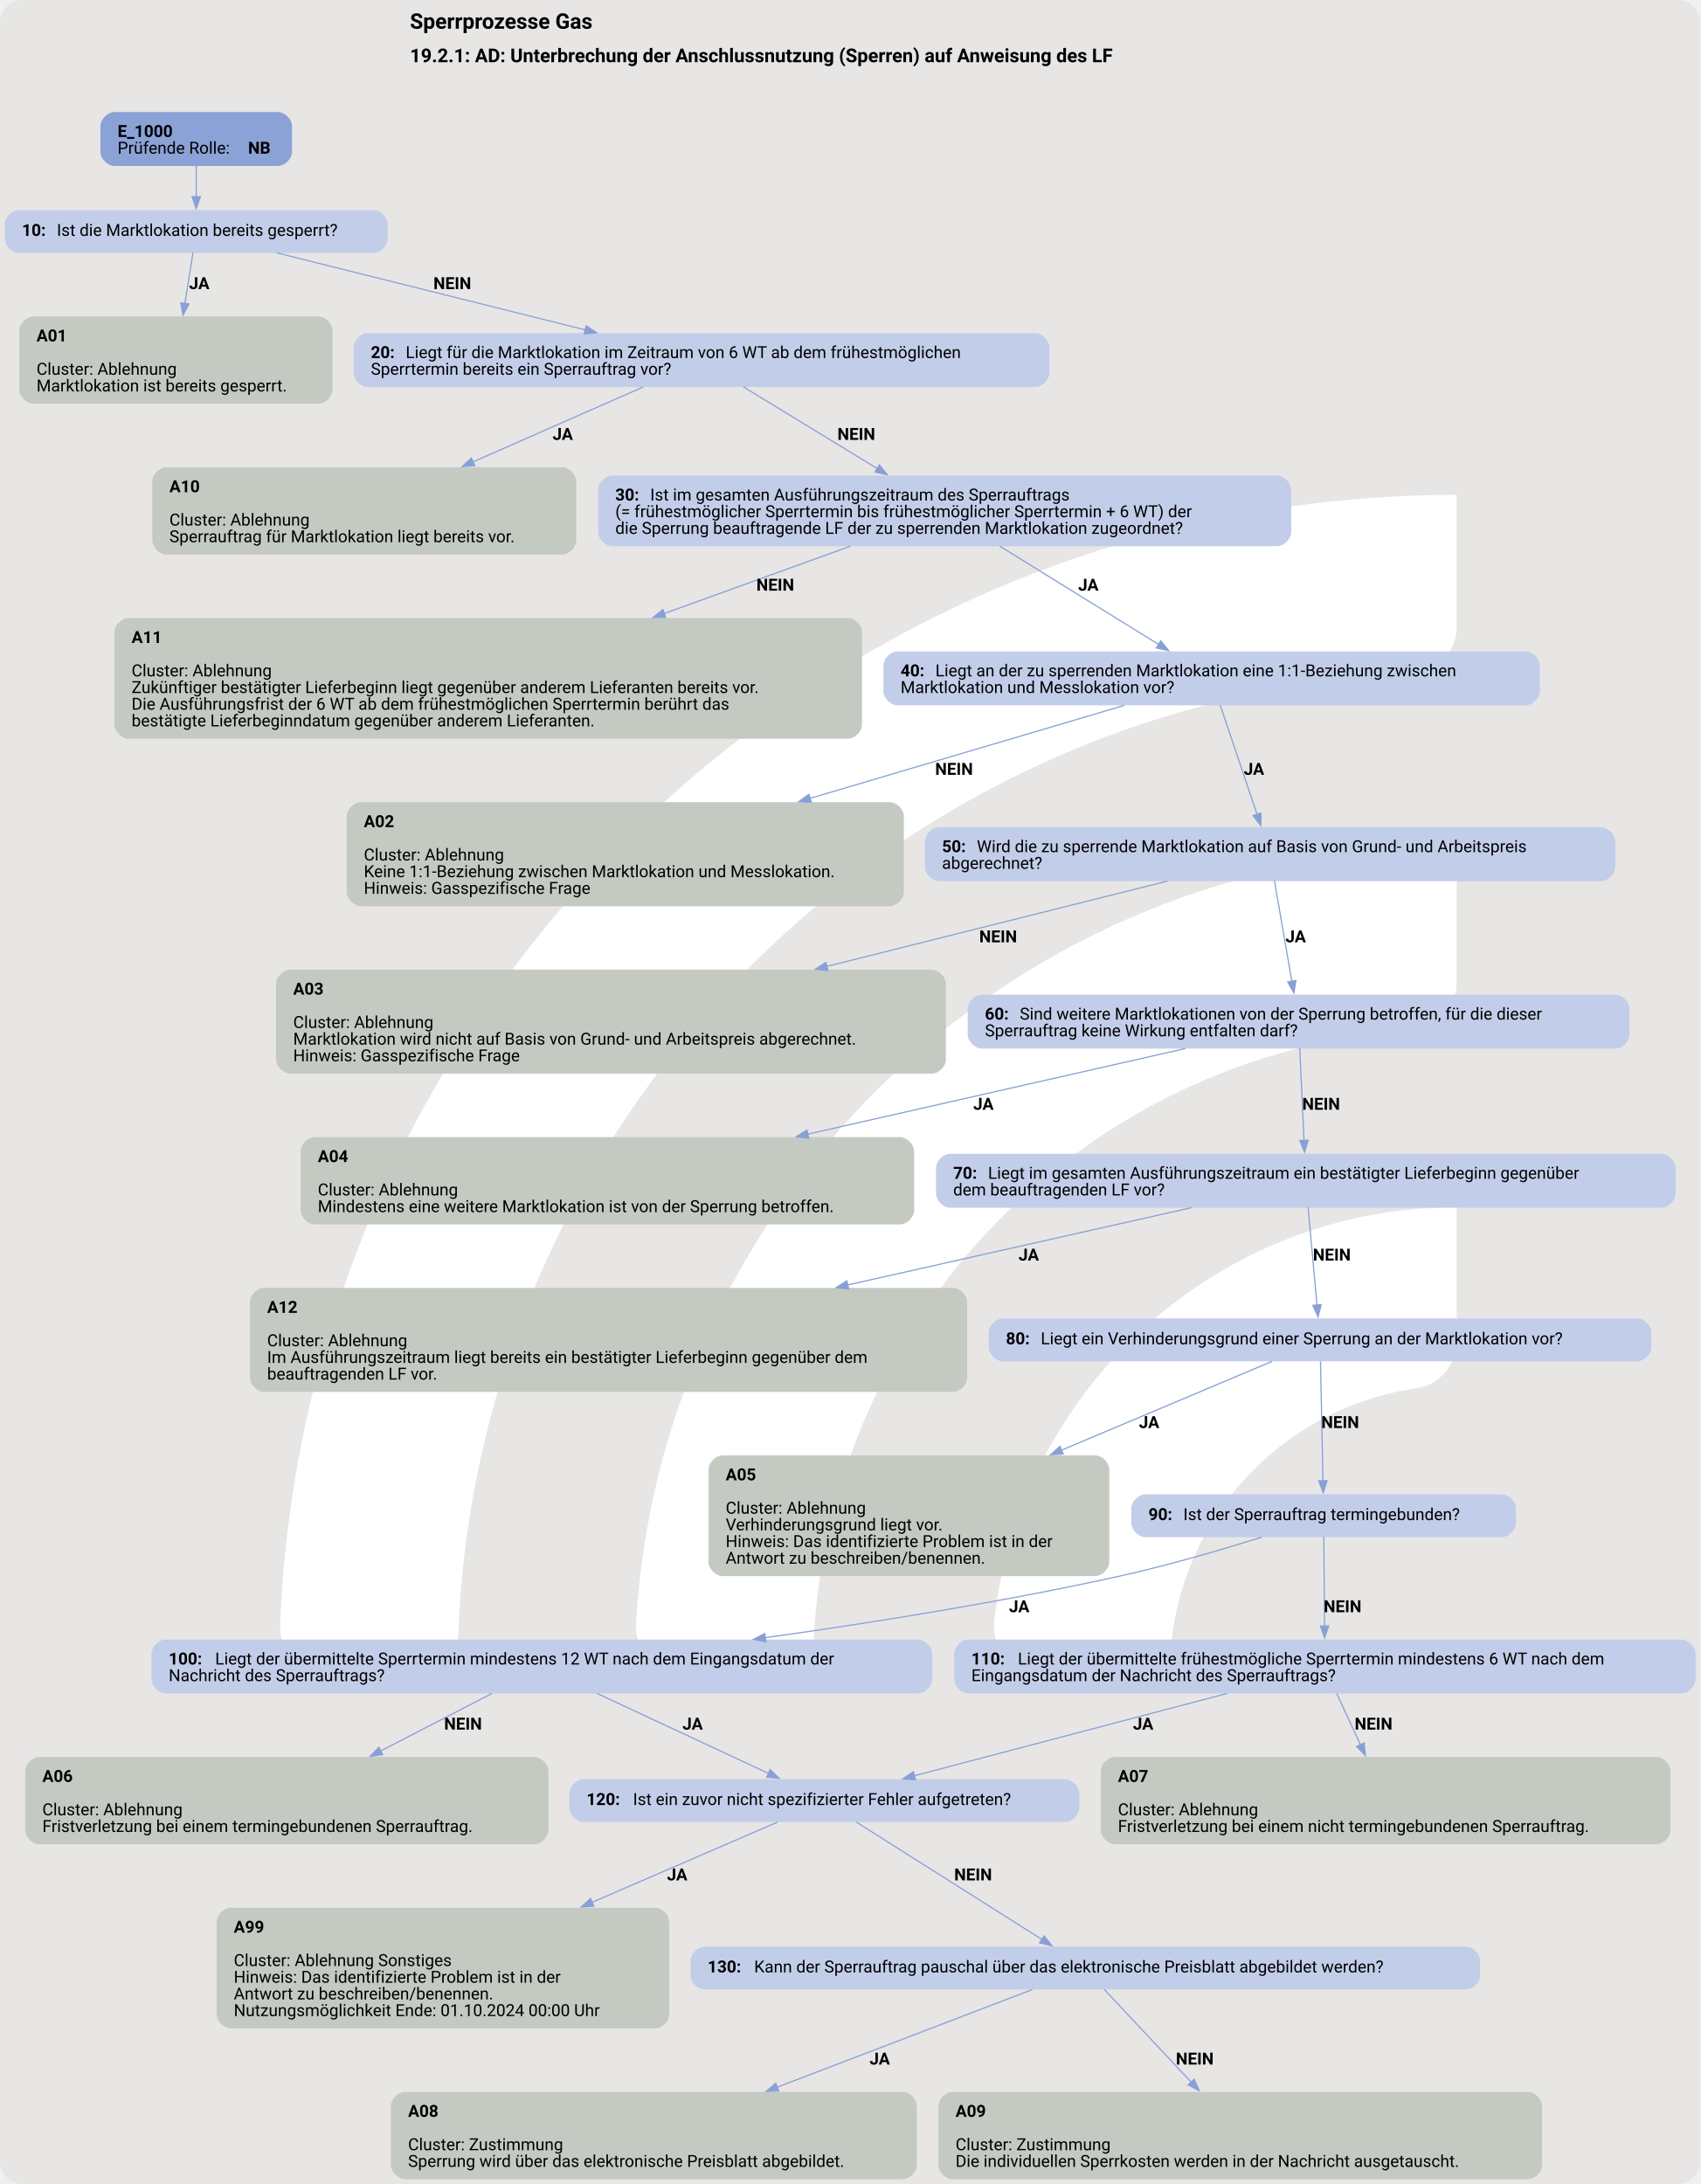
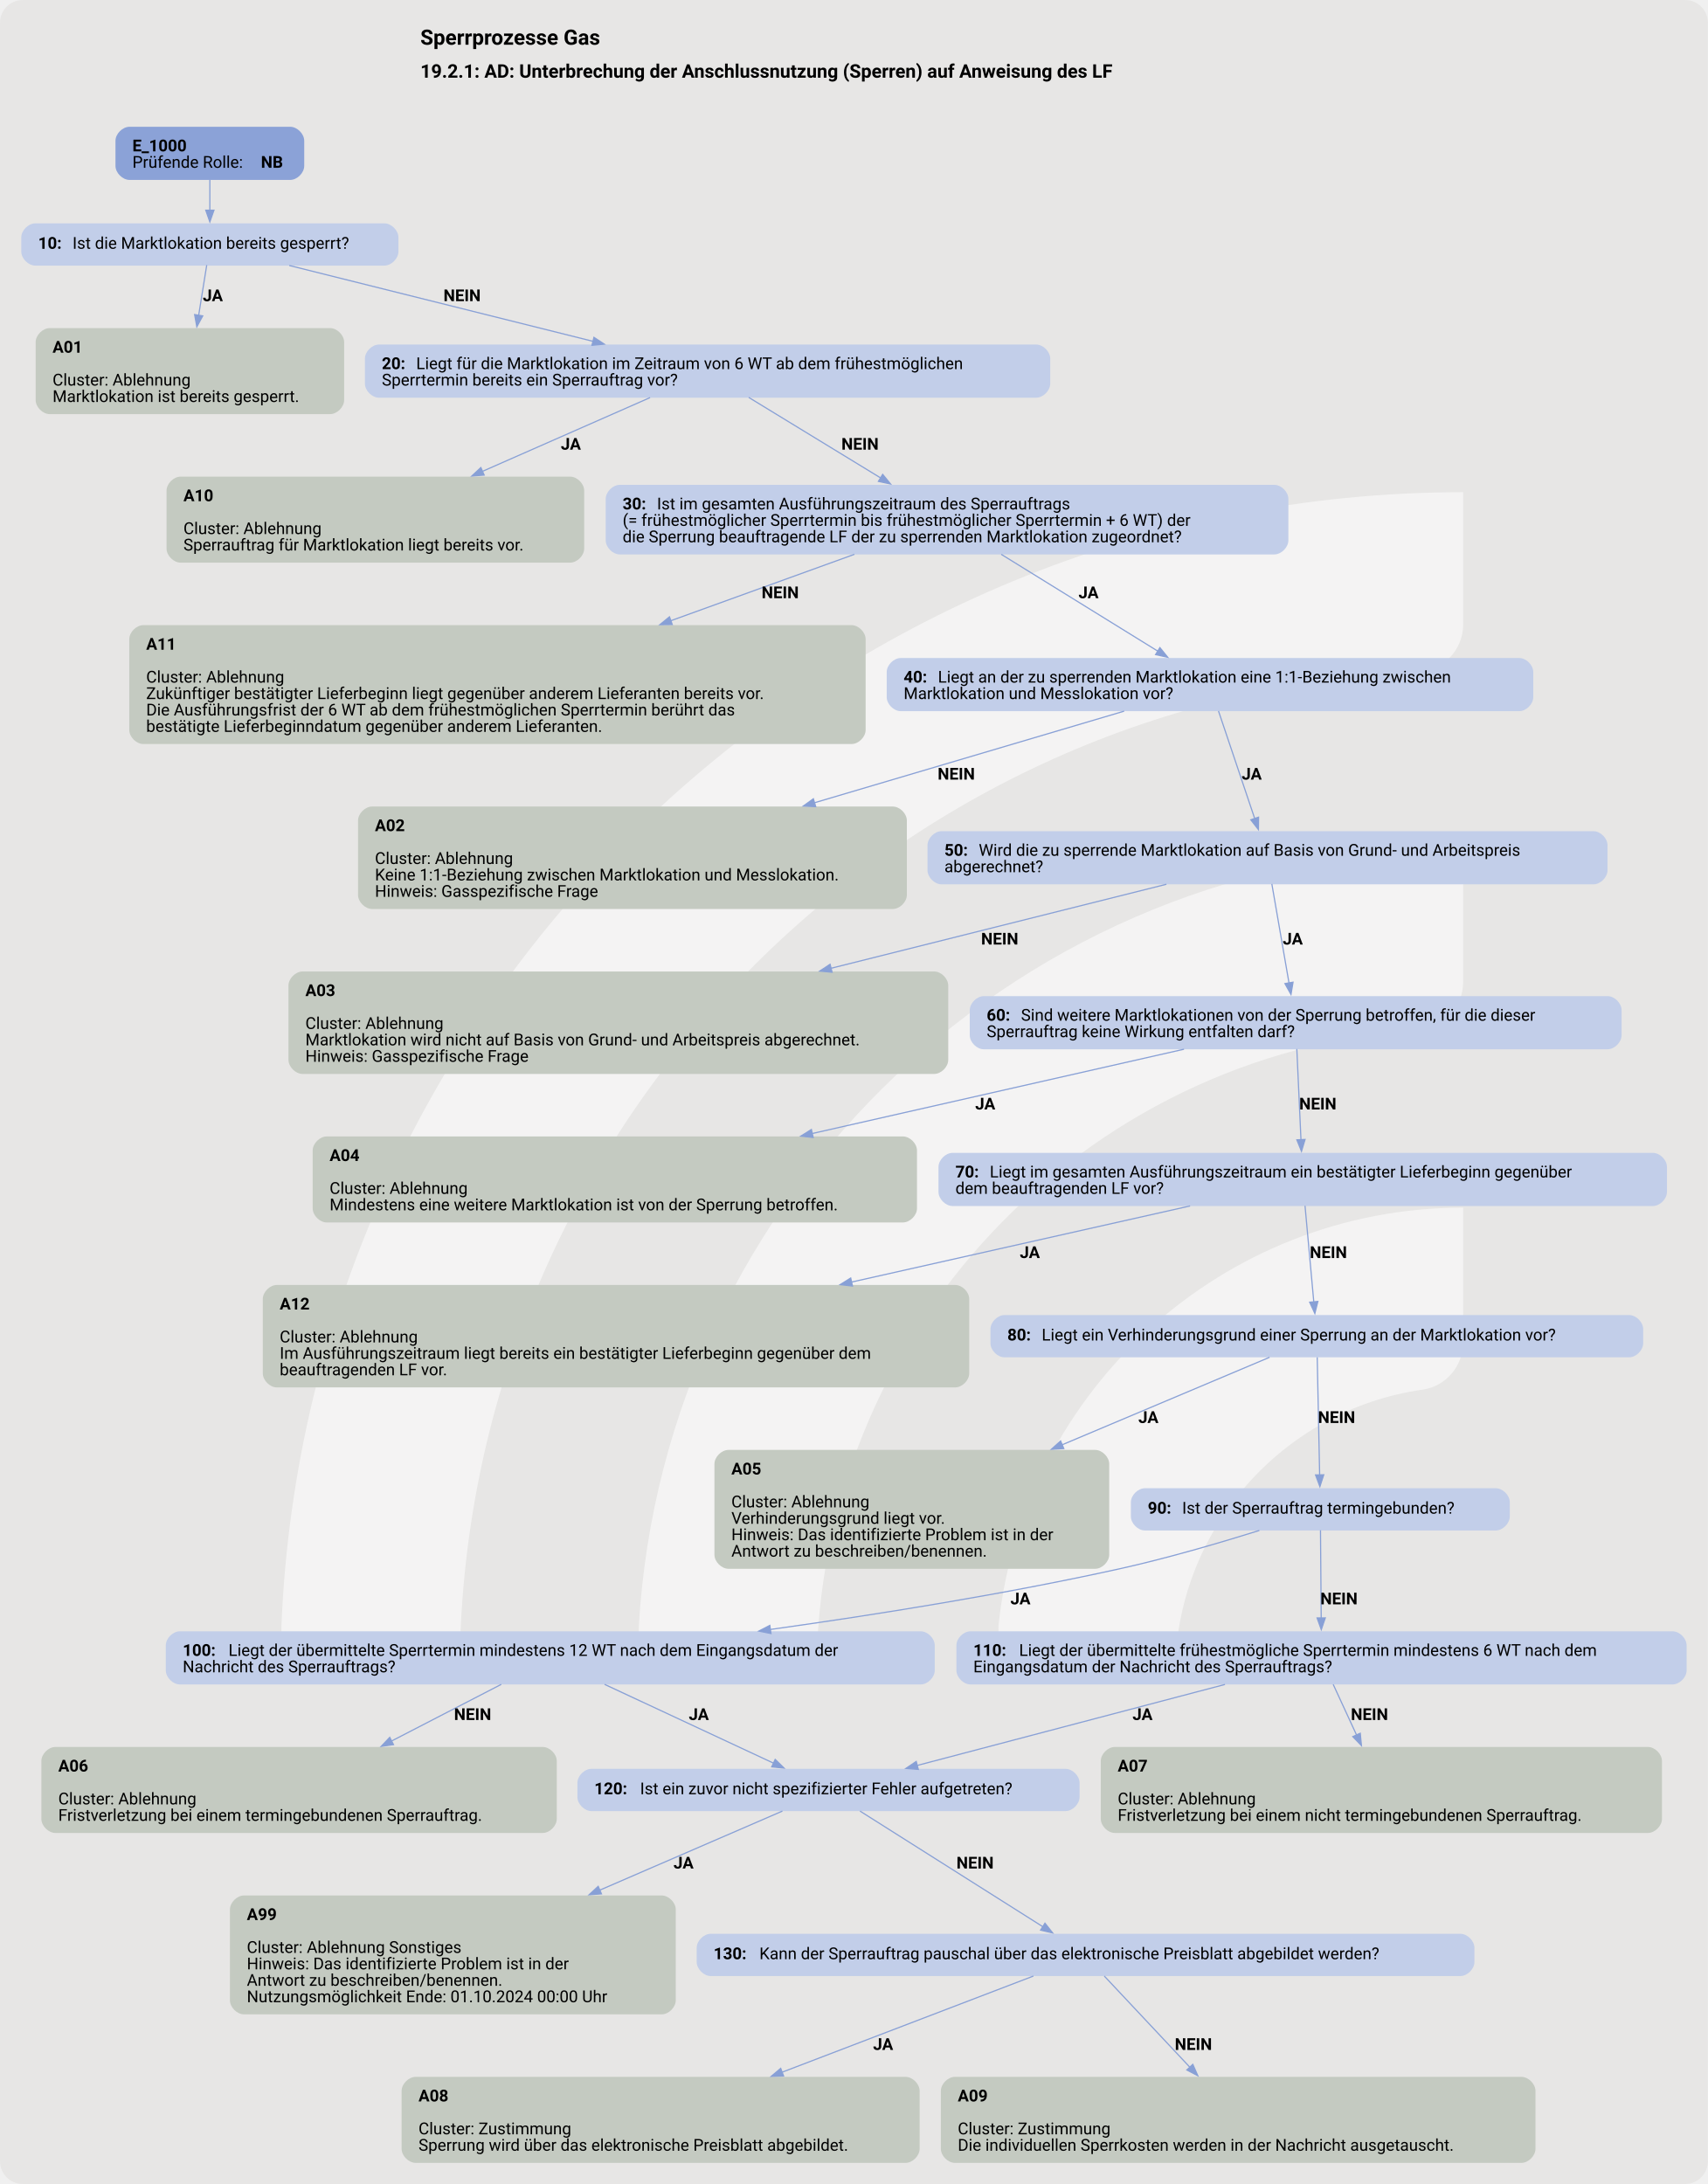
- <svg xmlns="http://www.w3.org/2000/svg" version="1.1" width="1494.667px" viewBox="0 0 1494.667 1920.0" height="1920.0px">
+ <svg xmlns="http://www.w3.org/2000/svg" version="1.1" width="1501.333px" viewBox="0 0 1501.333 1920.0" height="1920.0px">
  <g>
-     <svg version="1.1" width="1494.667px" viewBox="0 0 1494.667 1920.0" height="1920.0px">
-       <rect fill="#e7e6e5" x="0" y="0" width="1494.667" height="1920.0" rx="20" ry="20" />
+     <svg version="1.1" width="1501.333px" viewBox="0 0 1501.333 1920.0" height="1920.0px">
+       <rect fill="#e7e6e5" x="0" y="0" width="1501.333" height="1920.0" rx="20" ry="20" />
      <g>
-         <g transform="translate(149.4667, 373.5696) scale(1 1) translate(0, 0) scale(2.064314 2.064314) ">
+         <g transform="translate(150.1333, 370.954) scale(1 1) translate(0, 0) scale(2.073522 2.073522) ">
          <defs>
-             <style>.cls-1{fill:#fff;}</style>
+             <style>.cls-1{fill:#ffffff88;}</style>
          </defs>
          <path class="cls-1" d="M122.44,531.2h-56.1c-11,0-19.9-9.12-19.46-20.11C57.47,243.89,278.15,29.78,547.91,29.78v56.02c0,10.98-8.69,19.89-19.66,20.39-225.51,10.31-405.8,197-405.8,425Z" />
          <path class="cls-1" d="M273.78,531.2h-55.93c-11.23,0-20.09-9.48-19.43-20.69,10.74-183.44,163.39-329.39,349.48-329.39v56.26c0,10.71-8.27,19.62-18.96,20.35-142.35,9.77-255.17,128.69-255.17,273.46Z" />
          <path class="cls-1" d="M425.77,531.2h-55.45c-11.65,0-20.6-10.17-19.33-21.75,10.87-99.03,95.03-176.34,196.92-176.34v57.01c0,10.05-7.28,18.75-17.23,20.16-59.22,8.4-104.91,59.42-104.91,120.92Z" />
        </g>
-         <svg width="1121pt" height="1440pt" viewBox="0.00 0.00 1121.01 1440.00">
-           <g id="graph0" class="graph" transform="scale(0.785752 0.785752) rotate(0) translate(4 1828.64)">
+         <svg width="1126pt" height="1440pt" viewBox="0.00 0.00 1125.81 1440.00">
+           <g id="graph0" class="graph" transform="scale(0.773927 0.773927) rotate(0) translate(18 1842.64)">
            <text text-anchor="start" x="339.96" y="-1804.54" font-family="Roboto, sans-serif" font-weight="bold" font-size="18.00">Sperrprozesse Gas</text>
            <text text-anchor="start" x="339.96" y="-1776.44" font-family="Roboto, sans-serif" font-weight="bold" font-size="16.00">19.2.1: AD: Unterbrechung der Anschlussnutzung (Sperren) auf Anweisung des LF</text>
            <g id="node1" class="node">
              <path fill="#8ba2d7" stroke="black" stroke-width="0" d="M229.05,-1734.64C229.05,-1734.64 92.25,-1734.64 92.25,-1734.64 86.25,-1734.64 80.25,-1728.64 80.25,-1722.64 80.25,-1722.64 80.25,-1701.36 80.25,-1701.36 80.25,-1695.36 86.25,-1689.36 92.25,-1689.36 92.25,-1689.36 229.05,-1689.36 229.05,-1689.36 235.05,-1689.36 241.05,-1695.36 241.05,-1701.36 241.05,-1701.36 241.05,-1722.64 241.05,-1722.64 241.05,-1728.64 235.05,-1734.64 229.05,-1734.64" />
              <text text-anchor="start" x="94.65" y="-1713.7" font-family="Roboto, sans-serif" font-weight="bold" font-size="14.00">E_1000</text>
              <text text-anchor="start" x="94.65" y="-1699.7" font-family="Roboto, sans-serif" font-size="14.00">Prüfende Rolle: </text>
              <text text-anchor="start" x="204.15" y="-1699.7" font-family="Roboto, sans-serif" font-weight="bold" font-size="14.00">NB</text>
            </g>
            <g id="node2" class="node">
              <path fill="#c2cee9" stroke="black" stroke-width="0" d="M309.3,-1652.36C309.3,-1652.36 12,-1652.36 12,-1652.36 6,-1652.36 0,-1646.36 0,-1640.36 0,-1640.36 0,-1628.36 0,-1628.36 0,-1622.36 6,-1616.36 12,-1616.36 12,-1616.36 309.3,-1616.36 309.3,-1616.36 315.3,-1616.36 321.3,-1622.36 321.3,-1628.36 321.3,-1628.36 321.3,-1640.36 321.3,-1640.36 321.3,-1646.36 315.3,-1652.36 309.3,-1652.36" />
              <text text-anchor="start" x="14.4" y="-1630.69" font-family="Roboto, sans-serif" font-weight="bold" font-size="14.00">10: </text>
              <text text-anchor="start" x="43.65" y="-1630.69" font-family="Roboto, sans-serif" font-size="14.00">Ist die Marktlokation bereits gesperrt?</text>
            </g>
            <g id="edge1" class="edge">
              <path fill="none" stroke="#88a0d6" d="M160.65,-1689.53C160.65,-1681.45 160.65,-1672.15 160.65,-1663.55" />
              <polygon fill="#88a0d6" stroke="#88a0d6" points="164.15,-1663.59 160.65,-1653.59 157.15,-1663.59 164.15,-1663.59" />
            </g>
            <g id="node3" class="node">
              <path fill="#c4cac1" stroke="black" stroke-width="0" d="M263.05,-1563.11C263.05,-1563.11 24.25,-1563.11 24.25,-1563.11 18.25,-1563.11 12.25,-1557.11 12.25,-1551.11 12.25,-1551.11 12.25,-1501.83 12.25,-1501.83 12.25,-1495.83 18.25,-1489.83 24.25,-1489.83 24.25,-1489.83 263.05,-1489.83 263.05,-1489.83 269.05,-1489.83 275.05,-1495.83 275.05,-1501.83 275.05,-1501.83 275.05,-1551.11 275.05,-1551.11 275.05,-1557.11 269.05,-1563.11 263.05,-1563.11" />
              <text text-anchor="start" x="26.65" y="-1542.17" font-family="Roboto, sans-serif" font-weight="bold" font-size="14.00">A01</text>
              <text text-anchor="start" x="26.65" y="-1514.17" font-family="Roboto, sans-serif" font-size="14.00">Cluster: Ablehnung</text>
              <text text-anchor="start" x="26.65" y="-1500.17" font-family="Roboto, sans-serif" font-size="14.00">Marktlokation ist bereits gesperrt.</text>
            </g>
            <g id="edge2" class="edge">
              <path fill="none" stroke="#88a0d6" d="M157.99,-1616.81C156.13,-1605.21 153.54,-1589.07 151.07,-1573.71" />
              <polygon fill="#88a0d6" stroke="#88a0d6" points="154.59,-1573.54 149.55,-1564.22 147.68,-1574.65 154.59,-1573.54" />
              <text text-anchor="start" x="154.65" y="-1586.06" font-family="Roboto, sans-serif" font-weight="bold" font-size="14.00">JA</text>
            </g>
            <g id="node4" class="node">
              <path fill="#c2cee9" stroke="black" stroke-width="0" d="M864.55,-1549.11C864.55,-1549.11 304.75,-1549.11 304.75,-1549.11 298.75,-1549.11 292.75,-1543.11 292.75,-1537.11 292.75,-1537.11 292.75,-1515.83 292.75,-1515.83 292.75,-1509.83 298.75,-1503.83 304.75,-1503.83 304.75,-1503.83 864.55,-1503.83 864.55,-1503.83 870.55,-1503.83 876.55,-1509.83 876.55,-1515.83 876.55,-1515.83 876.55,-1537.11 876.55,-1537.11 876.55,-1543.11 870.55,-1549.11 864.55,-1549.11" />
              <text text-anchor="start" x="307.15" y="-1528.17" font-family="Roboto, sans-serif" font-weight="bold" font-size="14.00">20: </text>
              <text text-anchor="start" x="336.4" y="-1528.17" font-family="Roboto, sans-serif" font-size="14.00">Liegt für die Marktlokation im Zeitraum von 6 WT ab dem frühestmöglichen</text>
              <text text-anchor="start" x="307.15" y="-1514.17" font-family="Roboto, sans-serif" font-size="14.00">Sperrtermin bereits ein Sperrauftrag vor?</text>
            </g>
            <g id="edge3" class="edge">
              <path fill="none" stroke="#88a0d6" d="M228.3,-1616.46C298.2,-1599.01 407.95,-1571.6 487.19,-1551.81" />
              <polygon fill="#88a0d6" stroke="#88a0d6" points="487.84,-1555.25 496.7,-1549.44 486.15,-1548.46 487.84,-1555.25" />
              <text text-anchor="start" x="359.65" y="-1586.06" font-family="Roboto, sans-serif" font-weight="bold" font-size="14.00">NEIN</text>
            </g>
            <g id="node5" class="node">
              <path fill="#c4cac1" stroke="black" stroke-width="0" d="M467.55,-1436.58C467.55,-1436.58 135.75,-1436.58 135.75,-1436.58 129.75,-1436.58 123.75,-1430.58 123.75,-1424.58 123.75,-1424.58 123.75,-1375.3 123.75,-1375.3 123.75,-1369.3 129.75,-1363.3 135.75,-1363.3 135.75,-1363.3 467.55,-1363.3 467.55,-1363.3 473.55,-1363.3 479.55,-1369.3 479.55,-1375.3 479.55,-1375.3 479.55,-1424.58 479.55,-1424.58 479.55,-1430.58 473.55,-1436.58 467.55,-1436.58" />
              <text text-anchor="start" x="138.15" y="-1415.64" font-family="Roboto, sans-serif" font-weight="bold" font-size="14.00">A10</text>
              <text text-anchor="start" x="138.15" y="-1387.64" font-family="Roboto, sans-serif" font-size="14.00">Cluster: Ablehnung</text>
              <text text-anchor="start" x="138.15" y="-1373.64" font-family="Roboto, sans-serif" font-size="14.00">Sperrauftrag für Marktlokation liegt bereits vor.</text>
            </g>
            <g id="edge4" class="edge">
              <path fill="none" stroke="#88a0d6" d="M535.68,-1503.92C496.4,-1486.64 440.18,-1461.9 392.69,-1441" />
              <polygon fill="#88a0d6" stroke="#88a0d6" points="394.34,-1437.9 383.77,-1437.08 391.52,-1444.31 394.34,-1437.9" />
              <text text-anchor="start" x="459.65" y="-1459.53" font-family="Roboto, sans-serif" font-weight="bold" font-size="14.00">JA</text>
            </g>
            <g id="node6" class="node">
              <path fill="#c2cee9" stroke="black" stroke-width="0" d="M1067.42,-1429.58C1067.42,-1429.58 509.88,-1429.58 509.88,-1429.58 503.88,-1429.58 497.88,-1423.58 497.88,-1417.58 497.88,-1417.58 497.88,-1382.3 497.88,-1382.3 497.88,-1376.3 503.88,-1370.3 509.88,-1370.3 509.88,-1370.3 1067.42,-1370.3 1067.42,-1370.3 1073.42,-1370.3 1079.42,-1376.3 1079.42,-1382.3 1079.42,-1382.3 1079.42,-1417.58 1079.42,-1417.58 1079.42,-1423.58 1073.42,-1429.58 1067.42,-1429.58" />
              <text text-anchor="start" x="512.27" y="-1408.64" font-family="Roboto, sans-serif" font-weight="bold" font-size="14.00">30: </text>
              <text text-anchor="start" x="541.52" y="-1408.64" font-family="Roboto, sans-serif" font-size="14.00">Ist im gesamten Ausführungszeitraum des Sperrauftrags</text>
              <text text-anchor="start" x="512.27" y="-1394.64" font-family="Roboto, sans-serif" font-size="14.00">(= frühestmöglicher Sperrtermin bis frühestmöglicher Sperrtermin + 6 WT) der</text>
              <text text-anchor="start" x="512.27" y="-1380.64" font-family="Roboto, sans-serif" font-size="14.00">die Sperrung beauftragende LF der zu sperrenden Marktlokation zugeordnet?</text>
            </g>
            <g id="edge5" class="edge">
              <path fill="none" stroke="#88a0d6" d="M619.72,-1504.06C650.67,-1485.17 696.35,-1457.28 732.41,-1435.27" />
              <polygon fill="#88a0d6" stroke="#88a0d6" points="733.82,-1438.51 740.53,-1430.31 730.17,-1432.54 733.82,-1438.51" />
              <text text-anchor="start" x="698.65" y="-1459.53" font-family="Roboto, sans-serif" font-weight="bold" font-size="14.00">NEIN</text>
            </g>
            <g id="node7" class="node">
              <path fill="#c4cac1" stroke="black" stroke-width="0" d="M707.3,-1310.05C707.3,-1310.05 104,-1310.05 104,-1310.05 98,-1310.05 92,-1304.05 92,-1298.05 92,-1298.05 92,-1220.77 92,-1220.77 92,-1214.77 98,-1208.77 104,-1208.77 104,-1208.77 707.3,-1208.77 707.3,-1208.77 713.3,-1208.77 719.3,-1214.77 719.3,-1220.77 719.3,-1220.77 719.3,-1298.05 719.3,-1298.05 719.3,-1304.05 713.3,-1310.05 707.3,-1310.05" />
              <text text-anchor="start" x="106.4" y="-1289.11" font-family="Roboto, sans-serif" font-weight="bold" font-size="14.00">A11</text>
              <text text-anchor="start" x="106.4" y="-1261.11" font-family="Roboto, sans-serif" font-size="14.00">Cluster: Ablehnung</text>
              <text text-anchor="start" x="106.4" y="-1247.11" font-family="Roboto, sans-serif" font-size="14.00">Zukünftiger bestätigter Lieferbeginn liegt gegenüber anderem Lieferanten bereits vor.</text>
              <text text-anchor="start" x="106.4" y="-1233.11" font-family="Roboto, sans-serif" font-size="14.00">Die Ausführungsfrist der 6 WT ab dem frühestmöglichen Sperrtermin berührt das</text>
              <text text-anchor="start" x="106.4" y="-1219.11" font-family="Roboto, sans-serif" font-size="14.00">bestätigte Lieferbeginndatum gegenüber anderem Lieferanten.</text>
            </g>
            <g id="edge6" class="edge">
              <path fill="none" stroke="#88a0d6" d="M709.76,-1370.4C664.59,-1354.07 606.47,-1333.04 553.15,-1313.76" />
              <polygon fill="#88a0d6" stroke="#88a0d6" points="554.57,-1310.55 543.98,-1310.44 552.19,-1317.14 554.57,-1310.55" />
              <text text-anchor="start" x="630.65" y="-1333" font-family="Roboto, sans-serif" font-weight="bold" font-size="14.00">NEIN</text>
            </g>
            <g id="node8" class="node">
              <path fill="#c2cee9" stroke="black" stroke-width="0" d="M1276.05,-1282.05C1276.05,-1282.05 749.25,-1282.05 749.25,-1282.05 743.25,-1282.05 737.25,-1276.05 737.25,-1270.05 737.25,-1270.05 737.25,-1248.77 737.25,-1248.77 737.25,-1242.77 743.25,-1236.77 749.25,-1236.77 749.25,-1236.77 1276.05,-1236.77 1276.05,-1236.77 1282.05,-1236.77 1288.05,-1242.77 1288.05,-1248.77 1288.05,-1248.77 1288.05,-1270.05 1288.05,-1270.05 1288.05,-1276.05 1282.05,-1282.05 1276.05,-1282.05" />
              <text text-anchor="start" x="751.65" y="-1261.11" font-family="Roboto, sans-serif" font-weight="bold" font-size="14.00">40: </text>
              <text text-anchor="start" x="780.9" y="-1261.11" font-family="Roboto, sans-serif" font-size="14.00">Liegt an der zu sperrenden Marktlokation eine 1:1-Beziehung zwischen</text>
              <text text-anchor="start" x="751.65" y="-1247.11" font-family="Roboto, sans-serif" font-size="14.00">Marktlokation und Messlokation vor?</text>
            </g>
            <g id="edge7" class="edge">
              <path fill="none" stroke="#88a0d6" d="M834.79,-1370.4C873.99,-1346.16 929.88,-1311.6 968.5,-1287.71" />
              <polygon fill="#88a0d6" stroke="#88a0d6" points="969.97,-1290.92 976.64,-1282.68 966.29,-1284.96 969.97,-1290.92" />
              <text text-anchor="start" x="900.65" y="-1333" font-family="Roboto, sans-serif" font-weight="bold" font-size="14.00">JA</text>
            </g>
            <g id="node9" class="node">
              <path fill="#c4cac1" stroke="black" stroke-width="0" d="M742.42,-1155.52C742.42,-1155.52 298.88,-1155.52 298.88,-1155.52 292.88,-1155.52 286.88,-1149.52 286.88,-1143.52 286.88,-1143.52 286.88,-1080.24 286.88,-1080.24 286.88,-1074.24 292.88,-1068.24 298.88,-1068.24 298.88,-1068.24 742.42,-1068.24 742.42,-1068.24 748.42,-1068.24 754.42,-1074.24 754.42,-1080.24 754.42,-1080.24 754.42,-1143.52 754.42,-1143.52 754.42,-1149.52 748.42,-1155.52 742.42,-1155.52" />
              <text text-anchor="start" x="301.27" y="-1134.58" font-family="Roboto, sans-serif" font-weight="bold" font-size="14.00">A02</text>
              <text text-anchor="start" x="301.27" y="-1106.58" font-family="Roboto, sans-serif" font-size="14.00">Cluster: Ablehnung</text>
              <text text-anchor="start" x="301.27" y="-1092.58" font-family="Roboto, sans-serif" font-size="14.00">Keine 1:1-Beziehung zwischen Marktlokation und Messlokation.</text>
              <text text-anchor="start" x="301.27" y="-1078.58" font-family="Roboto, sans-serif" font-size="14.00">Hinweis: Gasspezifische Frage</text>
            </g>
            <g id="edge8" class="edge">
              <path fill="none" stroke="#88a0d6" d="M939.52,-1236.78C870.21,-1216.28 763.86,-1184.82 675.67,-1158.73" />
              <polygon fill="#88a0d6" stroke="#88a0d6" points="676.77,-1155.41 666.19,-1155.93 674.78,-1162.12 676.77,-1155.41" />
              <text text-anchor="start" x="780.65" y="-1178.47" font-family="Roboto, sans-serif" font-weight="bold" font-size="14.00">NEIN</text>
            </g>
            <g id="node10" class="node">
              <path fill="#c2cee9" stroke="black" stroke-width="0" d="M1339.3,-1134.52C1339.3,-1134.52 784,-1134.52 784,-1134.52 778,-1134.52 772,-1128.52 772,-1122.52 772,-1122.52 772,-1101.24 772,-1101.24 772,-1095.24 778,-1089.24 784,-1089.24 784,-1089.24 1339.3,-1089.24 1339.3,-1089.24 1345.3,-1089.24 1351.3,-1095.24 1351.3,-1101.24 1351.3,-1101.24 1351.3,-1122.52 1351.3,-1122.52 1351.3,-1128.52 1345.3,-1134.52 1339.3,-1134.52" />
              <text text-anchor="start" x="786.4" y="-1113.58" font-family="Roboto, sans-serif" font-weight="bold" font-size="14.00">50: </text>
              <text text-anchor="start" x="815.65" y="-1113.58" font-family="Roboto, sans-serif" font-size="14.00">Wird die zu sperrende Marktlokation auf Basis von Grund- und Arbeitspreis</text>
              <text text-anchor="start" x="786.4" y="-1099.58" font-family="Roboto, sans-serif" font-size="14.00">abgerechnet?</text>
            </g>
            <g id="edge9" class="edge">
              <path fill="none" stroke="#88a0d6" d="M1019.88,-1236.94C1028.02,-1212.75 1041.34,-1173.19 1050.75,-1145.26" />
              <polygon fill="#88a0d6" stroke="#88a0d6" points="1054.03,-1146.47 1053.91,-1135.88 1047.4,-1144.24 1054.03,-1146.47" />
              <text text-anchor="start" x="1039.65" y="-1178.47" font-family="Roboto, sans-serif" font-weight="bold" font-size="14.00">JA</text>
            </g>
            <g id="node11" class="node">
              <path fill="#c4cac1" stroke="black" stroke-width="0" d="M777.67,-1014.99C777.67,-1014.99 239.62,-1014.99 239.62,-1014.99 233.62,-1014.99 227.62,-1008.99 227.62,-1002.99 227.62,-1002.99 227.62,-939.71 227.62,-939.71 227.62,-933.71 233.62,-927.71 239.62,-927.71 239.62,-927.71 777.67,-927.71 777.67,-927.71 783.67,-927.71 789.67,-933.71 789.67,-939.71 789.67,-939.71 789.67,-1002.99 789.67,-1002.99 789.67,-1008.99 783.67,-1014.99 777.67,-1014.99" />
              <text text-anchor="start" x="242.02" y="-994.05" font-family="Roboto, sans-serif" font-weight="bold" font-size="14.00">A03</text>
              <text text-anchor="start" x="242.02" y="-966.05" font-family="Roboto, sans-serif" font-size="14.00">Cluster: Ablehnung</text>
              <text text-anchor="start" x="242.02" y="-952.05" font-family="Roboto, sans-serif" font-size="14.00">Marktlokation wird nicht auf Basis von Grund- und Arbeitspreis abgerechnet.</text>
              <text text-anchor="start" x="242.02" y="-938.05" font-family="Roboto, sans-serif" font-size="14.00">Hinweis: Gasspezifische Frage</text>
            </g>
            <g id="edge10" class="edge">
              <path fill="none" stroke="#88a0d6" d="M975.55,-1089.31C899.4,-1070.24 785.8,-1041.78 689.73,-1017.71" />
              <polygon fill="#88a0d6" stroke="#88a0d6" points="690.72,-1014.35 680.17,-1015.32 689.02,-1021.14 690.72,-1014.35" />
              <text text-anchor="start" x="817.65" y="-1037.94" font-family="Roboto, sans-serif" font-weight="bold" font-size="14.00">NEIN</text>
            </g>
            <g id="node12" class="node">
              <path fill="#c2cee9" stroke="black" stroke-width="0" d="M1351.3,-993.99C1351.3,-993.99 820,-993.99 820,-993.99 814,-993.99 808,-987.99 808,-981.99 808,-981.99 808,-960.71 808,-960.71 808,-954.71 814,-948.71 820,-948.71 820,-948.71 1351.3,-948.71 1351.3,-948.71 1357.3,-948.71 1363.3,-954.71 1363.3,-960.71 1363.3,-960.71 1363.3,-981.99 1363.3,-981.99 1363.3,-987.99 1357.3,-993.99 1351.3,-993.99" />
              <text text-anchor="start" x="822.4" y="-973.05" font-family="Roboto, sans-serif" font-weight="bold" font-size="14.00">60: </text>
              <text text-anchor="start" x="851.65" y="-973.05" font-family="Roboto, sans-serif" font-size="14.00">Sind weitere Marktlokationen von der Sperrung betroffen, für die dieser</text>
              <text text-anchor="start" x="822.4" y="-959.05" font-family="Roboto, sans-serif" font-size="14.00">Sperrauftrag keine Wirkung entfalten darf?</text>
            </g>
            <g id="edge11" class="edge">
              <path fill="none" stroke="#88a0d6" d="M1065.35,-1089.54C1069.25,-1067.03 1075.44,-1031.28 1079.96,-1005.18" />
              <polygon fill="#88a0d6" stroke="#88a0d6" points="1083.39,-1005.89 1081.65,-995.44 1076.49,-1004.69 1083.39,-1005.89" />
              <text text-anchor="start" x="1074.65" y="-1037.94" font-family="Roboto, sans-serif" font-weight="bold" font-size="14.00">JA</text>
            </g>
            <g id="node13" class="node">
              <path fill="#c4cac1" stroke="black" stroke-width="0" d="M751.05,-874.46C751.05,-874.46 260.25,-874.46 260.25,-874.46 254.25,-874.46 248.25,-868.46 248.25,-862.46 248.25,-862.46 248.25,-813.18 248.25,-813.18 248.25,-807.18 254.25,-801.18 260.25,-801.18 260.25,-801.18 751.05,-801.18 751.05,-801.18 757.05,-801.18 763.05,-807.18 763.05,-813.18 763.05,-813.18 763.05,-862.46 763.05,-862.46 763.05,-868.46 757.05,-874.46 751.05,-874.46" />
              <text text-anchor="start" x="262.65" y="-853.52" font-family="Roboto, sans-serif" font-weight="bold" font-size="14.00">A04</text>
              <text text-anchor="start" x="262.65" y="-825.52" font-family="Roboto, sans-serif" font-size="14.00">Cluster: Ablehnung</text>
              <text text-anchor="start" x="262.65" y="-811.52" font-family="Roboto, sans-serif" font-size="14.00">Mindestens eine weitere Marktlokation ist von der Sperrung betroffen.</text>
            </g>
            <g id="edge12" class="edge">
              <path fill="none" stroke="#88a0d6" d="M990.52,-948.78C904.79,-929.33 776.76,-900.3 673.78,-876.95" />
              <polygon fill="#88a0d6" stroke="#88a0d6" points="674.63,-873.55 664.11,-874.75 673.08,-880.38 674.63,-873.55" />
              <text text-anchor="start" x="812.65" y="-897.41" font-family="Roboto, sans-serif" font-weight="bold" font-size="14.00">JA</text>
            </g>
            <g id="node14" class="node">
              <path fill="#c2cee9" stroke="black" stroke-width="0" d="M1389.93,-860.46C1389.93,-860.46 793.38,-860.46 793.38,-860.46 787.38,-860.46 781.38,-854.46 781.38,-848.46 781.38,-848.46 781.38,-827.18 781.38,-827.18 781.38,-821.18 787.38,-815.18 793.38,-815.18 793.38,-815.18 1389.93,-815.18 1389.93,-815.18 1395.93,-815.18 1401.93,-821.18 1401.93,-827.18 1401.93,-827.18 1401.93,-848.46 1401.93,-848.46 1401.93,-854.46 1395.93,-860.46 1389.93,-860.46" />
              <text text-anchor="start" x="795.78" y="-839.52" font-family="Roboto, sans-serif" font-weight="bold" font-size="14.00">70: </text>
              <text text-anchor="start" x="825.03" y="-839.52" font-family="Roboto, sans-serif" font-size="14.00">Liegt im gesamten Ausführungszeitraum ein bestätigter Lieferbeginn gegenüber</text>
              <text text-anchor="start" x="795.78" y="-825.52" font-family="Roboto, sans-serif" font-size="14.00">dem beauftragenden LF vor?</text>
            </g>
            <g id="edge13" class="edge">
              <path fill="none" stroke="#88a0d6" d="M1086.63,-948.92C1087.58,-928 1089.05,-895.87 1090.15,-871.71" />
              <polygon fill="#88a0d6" stroke="#88a0d6" points="1093.64,-871.9 1090.6,-861.75 1086.65,-871.58 1093.64,-871.9" />
              <text text-anchor="start" x="1088.65" y="-897.41" font-family="Roboto, sans-serif" font-weight="bold" font-size="14.00">NEIN</text>
            </g>
            <g id="node15" class="node">
              <path fill="#c4cac1" stroke="black" stroke-width="0" d="M795.55,-747.93C795.55,-747.93 217.75,-747.93 217.75,-747.93 211.75,-747.93 205.75,-741.93 205.75,-735.93 205.75,-735.93 205.75,-672.65 205.75,-672.65 205.75,-666.65 211.75,-660.65 217.75,-660.65 217.75,-660.65 795.55,-660.65 795.55,-660.65 801.55,-660.65 807.55,-666.65 807.55,-672.65 807.55,-672.65 807.55,-735.93 807.55,-735.93 807.55,-741.93 801.55,-747.93 795.55,-747.93" />
              <text text-anchor="start" x="220.15" y="-726.99" font-family="Roboto, sans-serif" font-weight="bold" font-size="14.00">A12</text>
              <text text-anchor="start" x="220.15" y="-698.99" font-family="Roboto, sans-serif" font-size="14.00">Cluster: Ablehnung</text>
              <text text-anchor="start" x="220.15" y="-684.99" font-family="Roboto, sans-serif" font-size="14.00">Im Ausführungszeitraum liegt bereits ein bestätigter Lieferbeginn gegenüber dem</text>
              <text text-anchor="start" x="220.15" y="-670.99" font-family="Roboto, sans-serif" font-size="14.00">beauftragenden LF vor.</text>
            </g>
            <g id="edge14" class="edge">
              <path fill="none" stroke="#88a0d6" d="M995.7,-815.25C917.67,-797.7 804.91,-772.35 707.32,-750.41" />
              <polygon fill="#88a0d6" stroke="#88a0d6" points="708.11,-747 697.59,-748.22 706.58,-753.83 708.11,-747" />
              <text text-anchor="start" x="850.65" y="-770.88" font-family="Roboto, sans-serif" font-weight="bold" font-size="14.00">JA</text>
            </g>
            <g id="node16" class="node">
              <path fill="#c2cee9" stroke="black" stroke-width="0" d="M1369.68,-722.29C1369.68,-722.29 837.63,-722.29 837.63,-722.29 831.63,-722.29 825.63,-716.29 825.63,-710.29 825.63,-710.29 825.63,-698.29 825.63,-698.29 825.63,-692.29 831.63,-686.29 837.63,-686.29 837.63,-686.29 1369.68,-686.29 1369.68,-686.29 1375.68,-686.29 1381.68,-692.29 1381.68,-698.29 1381.68,-698.29 1381.68,-710.29 1381.68,-710.29 1381.68,-716.29 1375.68,-722.29 1369.68,-722.29" />
              <text text-anchor="start" x="840.03" y="-700.62" font-family="Roboto, sans-serif" font-weight="bold" font-size="14.00">80: </text>
              <text text-anchor="start" x="869.28" y="-700.62" font-family="Roboto, sans-serif" font-size="14.00">Liegt ein Verhinderungsgrund einer Sperrung an der Marktlokation vor?</text>
            </g>
            <g id="edge15" class="edge">
              <path fill="none" stroke="#88a0d6" d="M1093.6,-815.39C1095.64,-793.1 1098.83,-758.08 1101.07,-733.54" />
              <polygon fill="#88a0d6" stroke="#88a0d6" points="1104.55,-733.89 1101.98,-723.62 1097.58,-733.26 1104.55,-733.89" />
              <text text-anchor="start" x="1097.65" y="-770.88" font-family="Roboto, sans-serif" font-weight="bold" font-size="14.00">NEIN</text>
            </g>
            <g id="node17" class="node">
              <path fill="#c4cac1" stroke="black" stroke-width="0" d="M914.8,-607.4C914.8,-607.4 602.5,-607.4 602.5,-607.4 596.5,-607.4 590.5,-601.4 590.5,-595.4 590.5,-595.4 590.5,-518.12 590.5,-518.12 590.5,-512.12 596.5,-506.12 602.5,-506.12 602.5,-506.12 914.8,-506.12 914.8,-506.12 920.8,-506.12 926.8,-512.12 926.8,-518.12 926.8,-518.12 926.8,-595.4 926.8,-595.4 926.8,-601.4 920.8,-607.4 914.8,-607.4" />
              <text text-anchor="start" x="604.9" y="-586.46" font-family="Roboto, sans-serif" font-weight="bold" font-size="14.00">A05</text>
              <text text-anchor="start" x="604.9" y="-558.46" font-family="Roboto, sans-serif" font-size="14.00">Cluster: Ablehnung</text>
              <text text-anchor="start" x="604.9" y="-544.46" font-family="Roboto, sans-serif" font-size="14.00">Verhinderungsgrund liegt vor.</text>
              <text text-anchor="start" x="604.9" y="-530.46" font-family="Roboto, sans-serif" font-size="14.00">Hinweis: Das identifizierte Problem ist in der</text>
              <text text-anchor="start" x="604.9" y="-516.46" font-family="Roboto, sans-serif" font-size="14.00"> Antwort zu beschreiben/benennen.</text>
            </g>
            <g id="edge16" class="edge">
              <path fill="none" stroke="#88a0d6" d="M1063.4,-686.31C1020.13,-668.06 949.11,-638.1 886.51,-611.69" />
              <polygon fill="#88a0d6" stroke="#88a0d6" points="888.11,-608.57 877.53,-607.91 885.39,-615.02 888.11,-608.57" />
              <text text-anchor="start" x="951.65" y="-630.35" font-family="Roboto, sans-serif" font-weight="bold" font-size="14.00">JA</text>
            </g>
            <g id="node18" class="node">
              <path fill="#c2cee9" stroke="black" stroke-width="0" d="M1256.05,-574.76C1256.05,-574.76 957.25,-574.76 957.25,-574.76 951.25,-574.76 945.25,-568.76 945.25,-562.76 945.25,-562.76 945.25,-550.76 945.25,-550.76 945.25,-544.76 951.25,-538.76 957.25,-538.76 957.25,-538.76 1256.05,-538.76 1256.05,-538.76 1262.05,-538.76 1268.05,-544.76 1268.05,-550.76 1268.05,-550.76 1268.05,-562.76 1268.05,-562.76 1268.05,-568.76 1262.05,-574.76 1256.05,-574.76" />
              <text text-anchor="start" x="959.65" y="-553.09" font-family="Roboto, sans-serif" font-weight="bold" font-size="14.00">90: </text>
              <text text-anchor="start" x="988.9" y="-553.09" font-family="Roboto, sans-serif" font-size="14.00">Ist der Sperrauftrag termingebunden?</text>
            </g>
            <g id="edge17" class="edge">
              <path fill="none" stroke="#88a0d6" d="M1104,-686.31C1104.51,-661.66 1105.46,-615.68 1106.07,-585.91" />
              <polygon fill="#88a0d6" stroke="#88a0d6" points="1109.56,-586.21 1106.27,-576.14 1102.57,-586.07 1109.56,-586.21" />
              <text text-anchor="start" x="1104.65" y="-630.35" font-family="Roboto, sans-serif" font-weight="bold" font-size="14.00">NEIN</text>
            </g>
            <g id="node19" class="node">
              <path fill="#c2cee9" stroke="black" stroke-width="0" d="M766.17,-452.87C766.17,-452.87 135.12,-452.87 135.12,-452.87 129.12,-452.87 123.12,-446.87 123.12,-440.87 123.12,-440.87 123.12,-419.59 123.12,-419.59 123.12,-413.59 129.12,-407.59 135.12,-407.59 135.12,-407.59 766.17,-407.59 766.17,-407.59 772.17,-407.59 778.17,-413.59 778.17,-419.59 778.17,-419.59 778.17,-440.87 778.17,-440.87 778.17,-446.87 772.17,-452.87 766.17,-452.87" />
              <text text-anchor="start" x="137.52" y="-431.93" font-family="Roboto, sans-serif" font-weight="bold" font-size="14.00">100: </text>
              <text text-anchor="start" x="176.52" y="-431.93" font-family="Roboto, sans-serif" font-size="14.00">Liegt der übermittelte Sperrtermin mindestens 12 WT nach dem Eingangsdatum der</text>
              <text text-anchor="start" x="137.52" y="-417.93" font-family="Roboto, sans-serif" font-size="14.00">Nachricht des Sperrauftrags?</text>
            </g>
            <g id="edge18" class="edge">
              <path fill="none" stroke="#88a0d6" d="M1054.71,-538.78C1021.05,-528.25 976.09,-515.07 935.65,-506.12 838.23,-484.55 728.44,-467.05 637.99,-454.4" />
              <polygon fill="#88a0d6" stroke="#88a0d6" points="638.66,-450.96 628.27,-453.05 637.69,-457.89 638.66,-450.96" />
              <text text-anchor="start" x="842.65" y="-475.82" font-family="Roboto, sans-serif" font-weight="bold" font-size="14.00">JA</text>
            </g>
            <g id="node21" class="node">
              <path fill="#c2cee9" stroke="black" stroke-width="0" d="M1406.68,-452.87C1406.68,-452.87 808.63,-452.87 808.63,-452.87 802.63,-452.87 796.63,-446.87 796.63,-440.87 796.63,-440.87 796.63,-419.59 796.63,-419.59 796.63,-413.59 802.63,-407.59 808.63,-407.59 808.63,-407.59 1406.68,-407.59 1406.68,-407.59 1412.68,-407.59 1418.68,-413.59 1418.68,-419.59 1418.68,-419.59 1418.68,-440.87 1418.68,-440.87 1418.68,-446.87 1412.68,-452.87 1406.68,-452.87" />
              <text text-anchor="start" x="811.03" y="-431.93" font-family="Roboto, sans-serif" font-weight="bold" font-size="14.00">110: </text>
              <text text-anchor="start" x="850.03" y="-431.93" font-family="Roboto, sans-serif" font-size="14.00">Liegt der übermittelte frühestmögliche Sperrtermin mindestens 6 WT nach dem</text>
              <text text-anchor="start" x="811.03" y="-417.93" font-family="Roboto, sans-serif" font-size="14.00">Eingangsdatum der Nachricht des Sperrauftrags?</text>
            </g>
            <g id="edge19" class="edge">
              <path fill="none" stroke="#88a0d6" d="M1106.78,-538.97C1106.94,-519.88 1107.19,-488.27 1107.39,-464.21" />
              <polygon fill="#88a0d6" stroke="#88a0d6" points="1110.88,-464.3 1107.46,-454.28 1103.88,-464.25 1110.88,-464.3" />
              <text text-anchor="start" x="1106.65" y="-475.82" font-family="Roboto, sans-serif" font-weight="bold" font-size="14.00">NEIN</text>
            </g>
            <g id="node20" class="node">
              <path fill="#c4cac1" stroke="black" stroke-width="0" d="M444.18,-354.34C444.18,-354.34 29.12,-354.34 29.12,-354.34 23.12,-354.34 17.12,-348.34 17.12,-342.34 17.12,-342.34 17.12,-293.06 17.12,-293.06 17.12,-287.06 23.12,-281.06 29.12,-281.06 29.12,-281.06 444.18,-281.06 444.18,-281.06 450.18,-281.06 456.18,-287.06 456.18,-293.06 456.18,-293.06 456.18,-342.34 456.18,-342.34 456.18,-348.34 450.18,-354.34 444.18,-354.34" />
              <text text-anchor="start" x="31.53" y="-333.4" font-family="Roboto, sans-serif" font-weight="bold" font-size="14.00">A06</text>
              <text text-anchor="start" x="31.53" y="-305.4" font-family="Roboto, sans-serif" font-size="14.00">Cluster: Ablehnung</text>
              <text text-anchor="start" x="31.53" y="-291.4" font-family="Roboto, sans-serif" font-size="14.00">Fristverletzung bei einem termingebundenen Sperrauftrag.</text>
            </g>
            <g id="edge20" class="edge">
              <path fill="none" stroke="#88a0d6" d="M408.88,-407.66C382.32,-393.94 347.09,-375.74 315.41,-359.38" />
              <polygon fill="#88a0d6" stroke="#88a0d6" points="317.1,-356.31 306.61,-354.83 313.89,-362.53 317.1,-356.31" />
              <text text-anchor="start" x="368.65" y="-377.29" font-family="Roboto, sans-serif" font-weight="bold" font-size="14.00">NEIN</text>
            </g>
            <g id="node23" class="node">
              <path fill="#c2cee9" stroke="black" stroke-width="0" d="M889.55,-335.7C889.55,-335.7 485.75,-335.7 485.75,-335.7 479.75,-335.7 473.75,-329.7 473.75,-323.7 473.75,-323.7 473.75,-311.7 473.75,-311.7 473.75,-305.7 479.75,-299.7 485.75,-299.7 485.75,-299.7 889.55,-299.7 889.55,-299.7 895.55,-299.7 901.55,-305.7 901.55,-311.7 901.55,-311.7 901.55,-323.7 901.55,-323.7 901.55,-329.7 895.55,-335.7 889.55,-335.7" />
              <text text-anchor="start" x="488.15" y="-314.02" font-family="Roboto, sans-serif" font-weight="bold" font-size="14.00">120: </text>
              <text text-anchor="start" x="527.15" y="-314.02" font-family="Roboto, sans-serif" font-size="14.00">Ist ein zuvor nicht spezifizierter Fehler aufgetreten?</text>
            </g>
            <g id="edge21" class="edge">
              <path fill="none" stroke="#88a0d6" d="M496.91,-407.66C538.51,-388.25 599.32,-359.89 641.03,-340.44" />
              <polygon fill="#88a0d6" stroke="#88a0d6" points="642.25,-343.74 649.83,-336.34 639.29,-337.39 642.25,-343.74" />
              <text text-anchor="start" x="568.65" y="-377.29" font-family="Roboto, sans-serif" font-weight="bold" font-size="14.00">JA</text>
            </g>
            <g id="node22" class="node">
              <path fill="#c4cac1" stroke="black" stroke-width="0" d="M1385.68,-354.34C1385.68,-354.34 931.63,-354.34 931.63,-354.34 925.63,-354.34 919.63,-348.34 919.63,-342.34 919.63,-342.34 919.63,-293.06 919.63,-293.06 919.63,-287.06 925.63,-281.06 931.63,-281.06 931.63,-281.06 1385.68,-281.06 1385.68,-281.06 1391.68,-281.06 1397.68,-287.06 1397.68,-293.06 1397.68,-293.06 1397.68,-342.34 1397.68,-342.34 1397.68,-348.34 1391.68,-354.34 1385.68,-354.34" />
              <text text-anchor="start" x="934.03" y="-333.4" font-family="Roboto, sans-serif" font-weight="bold" font-size="14.00">A07</text>
              <text text-anchor="start" x="934.03" y="-305.4" font-family="Roboto, sans-serif" font-size="14.00">Cluster: Ablehnung</text>
              <text text-anchor="start" x="934.03" y="-291.4" font-family="Roboto, sans-serif" font-size="14.00">Fristverletzung bei einem nicht termingebundenen Sperrauftrag.</text>
            </g>
            <g id="edge22" class="edge">
              <path fill="none" stroke="#88a0d6" d="M1117.6,-407.66C1123.3,-395.3 1130.68,-379.32 1137.6,-364.31" />
              <polygon fill="#88a0d6" stroke="#88a0d6" points="1140.65,-366.06 1141.66,-355.51 1134.3,-363.13 1140.65,-366.06" />
              <text text-anchor="start" x="1132.65" y="-377.29" font-family="Roboto, sans-serif" font-weight="bold" font-size="14.00">NEIN</text>
            </g>
            <g id="edge23" class="edge">
              <path fill="none" stroke="#88a0d6" d="M1025.42,-407.59C949.33,-387.56 837.12,-358.04 763.23,-338.59" />
              <polygon fill="#88a0d6" stroke="#88a0d6" points="764.18,-335.22 753.62,-336.06 762.4,-341.99 764.18,-335.22" />
              <text text-anchor="start" x="946.65" y="-377.29" font-family="Roboto, sans-serif" font-weight="bold" font-size="14.00">JA</text>
            </g>
            <g id="node24" class="node">
              <path fill="#c4cac1" stroke="black" stroke-width="0" d="M545.55,-227.81C545.55,-227.81 189.75,-227.81 189.75,-227.81 183.75,-227.81 177.75,-221.81 177.75,-215.81 177.75,-215.81 177.75,-138.53 177.75,-138.53 177.75,-132.53 183.75,-126.53 189.75,-126.53 189.75,-126.53 545.55,-126.53 545.55,-126.53 551.55,-126.53 557.55,-132.53 557.55,-138.53 557.55,-138.53 557.55,-215.81 557.55,-215.81 557.55,-221.81 551.55,-227.81 545.55,-227.81" />
              <text text-anchor="start" x="192.15" y="-206.87" font-family="Roboto, sans-serif" font-weight="bold" font-size="14.00">A99</text>
              <text text-anchor="start" x="192.15" y="-178.87" font-family="Roboto, sans-serif" font-size="14.00">Cluster: Ablehnung Sonstiges</text>
              <text text-anchor="start" x="192.15" y="-164.87" font-family="Roboto, sans-serif" font-size="14.00">Hinweis: Das identifizierte Problem ist in der</text>
              <text text-anchor="start" x="192.15" y="-150.87" font-family="Roboto, sans-serif" font-size="14.00">Antwort zu beschreiben/benennen.</text>
              <text text-anchor="start" x="192.15" y="-136.87" font-family="Roboto, sans-serif" font-size="14.00">Nutzungsmöglichkeit Ende: 01.10.2024 00:00 Uhr</text>
            </g>
            <g id="edge24" class="edge">
              <path fill="none" stroke="#88a0d6" d="M648.41,-299.71C609.6,-282.91 548.14,-256.3 492.6,-232.26" />
              <polygon fill="#88a0d6" stroke="#88a0d6" points="494.26,-229.17 483.69,-228.4 491.48,-235.59 494.26,-229.17" />
              <text text-anchor="start" x="555.65" y="-250.76" font-family="Roboto, sans-serif" font-weight="bold" font-size="14.00">JA</text>
            </g>
            <g id="node25" class="node">
              <path fill="#c2cee9" stroke="black" stroke-width="0" d="M1225.92,-195.17C1225.92,-195.17 587.38,-195.17 587.38,-195.17 581.38,-195.17 575.38,-189.17 575.38,-183.17 575.38,-183.17 575.38,-171.17 575.38,-171.17 575.38,-165.17 581.38,-159.17 587.38,-159.17 587.38,-159.17 1225.92,-159.17 1225.92,-159.17 1231.92,-159.17 1237.92,-165.17 1237.92,-171.17 1237.92,-171.17 1237.92,-183.17 1237.92,-183.17 1237.92,-189.17 1231.92,-195.17 1225.92,-195.17" />
              <text text-anchor="start" x="589.77" y="-173.5" font-family="Roboto, sans-serif" font-weight="bold" font-size="14.00">130: </text>
              <text text-anchor="start" x="628.77" y="-173.5" font-family="Roboto, sans-serif" font-size="14.00">Kann der Sperrauftrag pauschal über das elektronische Preisblatt abgebildet werden?</text>
            </g>
            <g id="edge25" class="edge">
              <path fill="none" stroke="#88a0d6" d="M714.5,-299.71C753.6,-274.98 826.32,-228.98 870.22,-201.22" />
              <polygon fill="#88a0d6" stroke="#88a0d6" points="872.06,-204.19 878.64,-195.89 868.32,-198.28 872.06,-204.19" />
              <text text-anchor="start" x="796.65" y="-250.76" font-family="Roboto, sans-serif" font-weight="bold" font-size="14.00">NEIN</text>
            </g>
            <g id="node26" class="node">
              <path fill="#c4cac1" stroke="black" stroke-width="0" d="M753.3,-73.28C753.3,-73.28 336,-73.28 336,-73.28 330,-73.28 324,-67.28 324,-61.28 324,-61.28 324,-12 324,-12 324,-6 330,0 336,0 336,0 753.3,0 753.3,0 759.3,0 765.3,-6 765.3,-12 765.3,-12 765.3,-61.28 765.3,-61.28 765.3,-67.28 759.3,-73.28 753.3,-73.28" />
              <text text-anchor="start" x="338.4" y="-52.34" font-family="Roboto, sans-serif" font-weight="bold" font-size="14.00">A08</text>
              <text text-anchor="start" x="338.4" y="-24.34" font-family="Roboto, sans-serif" font-size="14.00">Cluster: Zustimmung</text>
              <text text-anchor="start" x="338.4" y="-10.34" font-family="Roboto, sans-serif" font-size="14.00">Sperrung wird über das elektronische Preisblatt abgebildet.</text>
            </g>
            <g id="edge26" class="edge">
              <path fill="none" stroke="#88a0d6" d="M862.26,-159.18C809.29,-138.91 718.98,-104.35 648.18,-77.26" />
              <polygon fill="#88a0d6" stroke="#88a0d6" points="649.44,-73.99 638.85,-73.69 646.94,-80.53 649.44,-73.99" />
              <text text-anchor="start" x="725.65" y="-96.23" font-family="Roboto, sans-serif" font-weight="bold" font-size="14.00">JA</text>
            </g>
            <g id="node27" class="node">
              <path fill="#c4cac1" stroke="black" stroke-width="0" d="M1277.93,-73.28C1277.93,-73.28 795.38,-73.28 795.38,-73.28 789.38,-73.28 783.38,-67.28 783.38,-61.28 783.38,-61.28 783.38,-12 783.38,-12 783.38,-6 789.38,0 795.38,0 795.38,0 1277.93,0 1277.93,0 1283.93,0 1289.93,-6 1289.93,-12 1289.93,-12 1289.93,-61.28 1289.93,-61.28 1289.93,-67.28 1283.93,-73.28 1277.93,-73.28" />
              <text text-anchor="start" x="797.78" y="-52.34" font-family="Roboto, sans-serif" font-weight="bold" font-size="14.00">A09</text>
              <text text-anchor="start" x="797.78" y="-24.34" font-family="Roboto, sans-serif" font-size="14.00">Cluster: Zustimmung</text>
              <text text-anchor="start" x="797.78" y="-10.34" font-family="Roboto, sans-serif" font-size="14.00">Die individuellen Sperrkosten werden in der Nachricht ausgetauscht.</text>
            </g>
            <g id="edge27" class="edge">
              <path fill="none" stroke="#88a0d6" d="M922.59,-159.18C940.64,-139.95 970.75,-107.86 995.5,-81.49" />
              <polygon fill="#88a0d6" stroke="#88a0d6" points="998,-83.94 1002.29,-74.25 992.9,-79.15 998,-83.94" />
              <text text-anchor="start" x="982.65" y="-96.23" font-family="Roboto, sans-serif" font-weight="bold" font-size="14.00">NEIN</text>
            </g>
          </g>
        </svg>
      </g>
    </svg>
  </g>
</svg>
